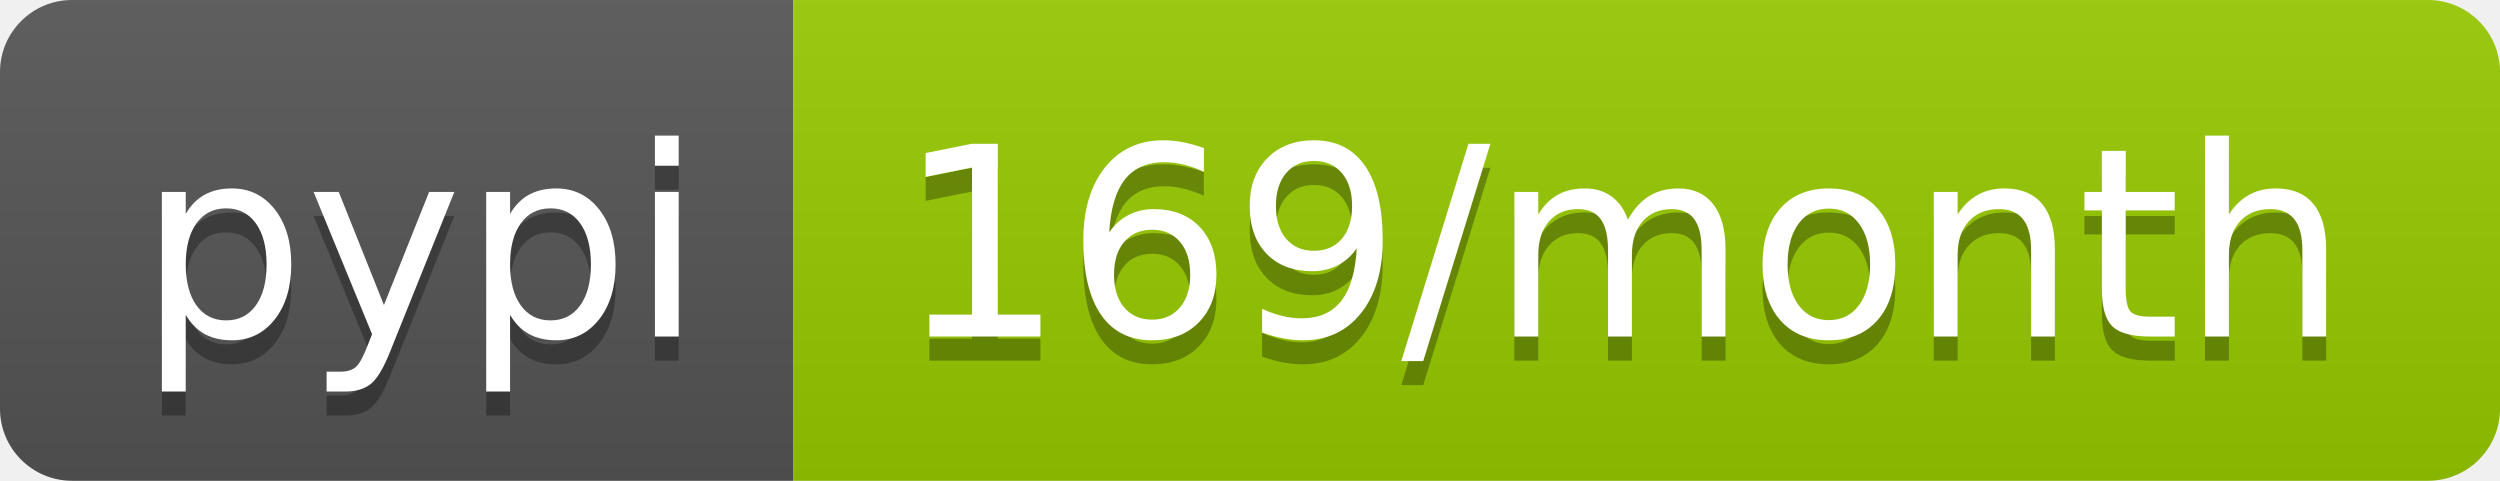
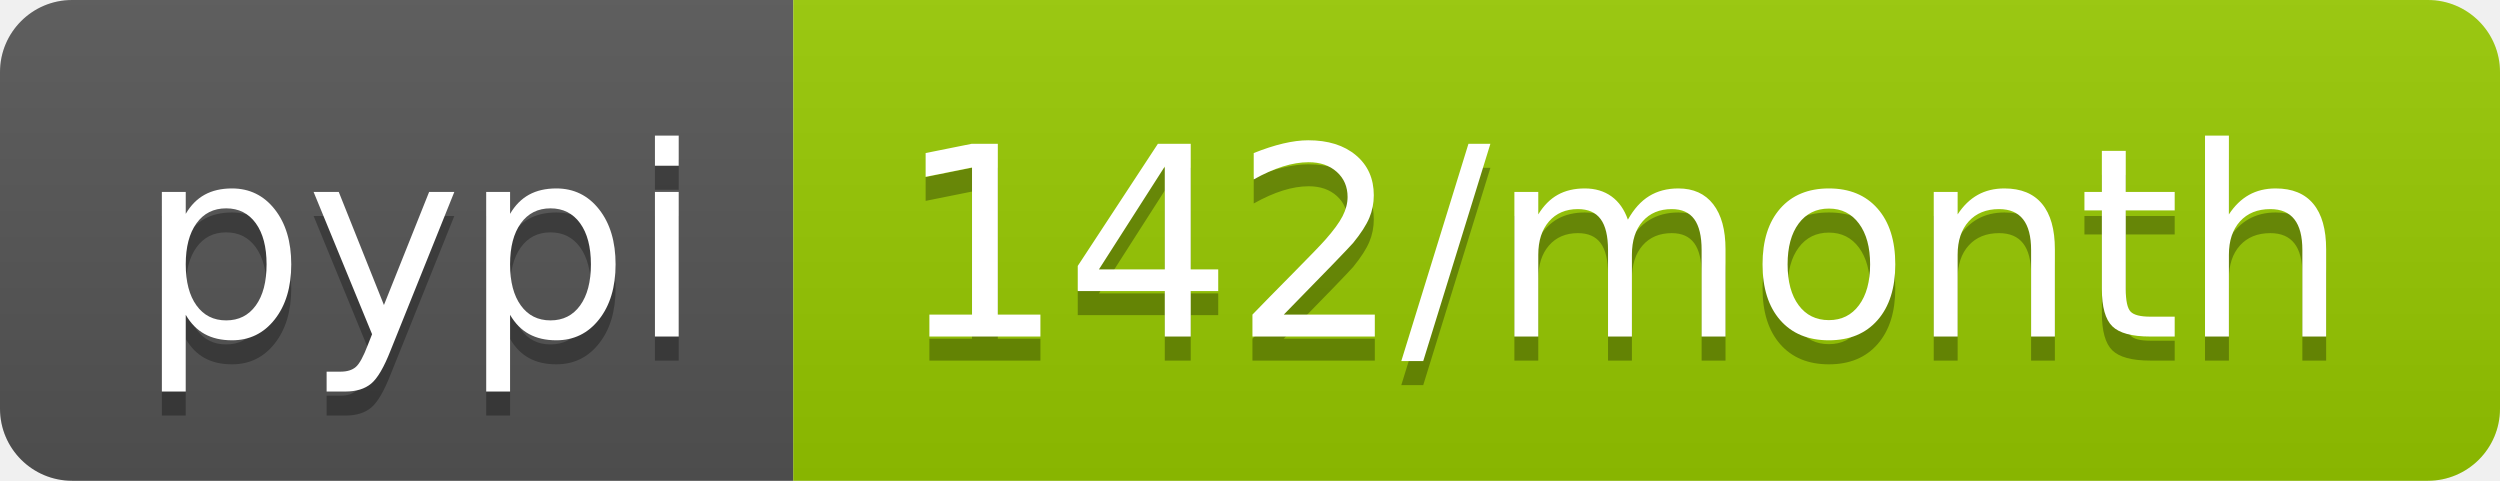
<svg xmlns="http://www.w3.org/2000/svg" width="104" height="20">
  <linearGradient id="b" x2="0" y2="100%">
    <stop offset="0" stop-color="#bbb" stop-opacity=".1" />
    <stop offset="1" stop-opacity=".1" />
  </linearGradient>
  <clipPath id="a">
    <rect width="104" height="20" rx="3" fill="#fff" />
  </clipPath>
  <g clip-path="url(#a)">
    <path fill="#555" d="M0 0h33v20H0z" />
    <path fill="#97ca00" d="M33 0h71v20H33z" />
    <path fill="url(#b)" d="M0 0h104v20H0z" />
  </g>
  <g fill="#fff" text-anchor="middle" font-family="DejaVu Sans,Verdana,Geneva,sans-serif" font-size="110">
    <text x="175" y="150" fill="#010101" fill-opacity=".3" transform="scale(.1)" textLength="230">pypi</text>
    <text x="175" y="140" transform="scale(.1)" textLength="230">pypi</text>
-     <text x="675" y="150" fill="#010101" fill-opacity=".3" transform="scale(.1)" textLength="610">169/month</text>
-     <text x="675" y="140" transform="scale(.1)" textLength="610">169/month</text>
+     <text x="675" y="150" fill="#010101" fill-opacity=".3" transform="scale(.1)" textLength="610">142/month</text>
+     <text x="675" y="140" transform="scale(.1)" textLength="610">142/month</text>
  </g>
</svg>
